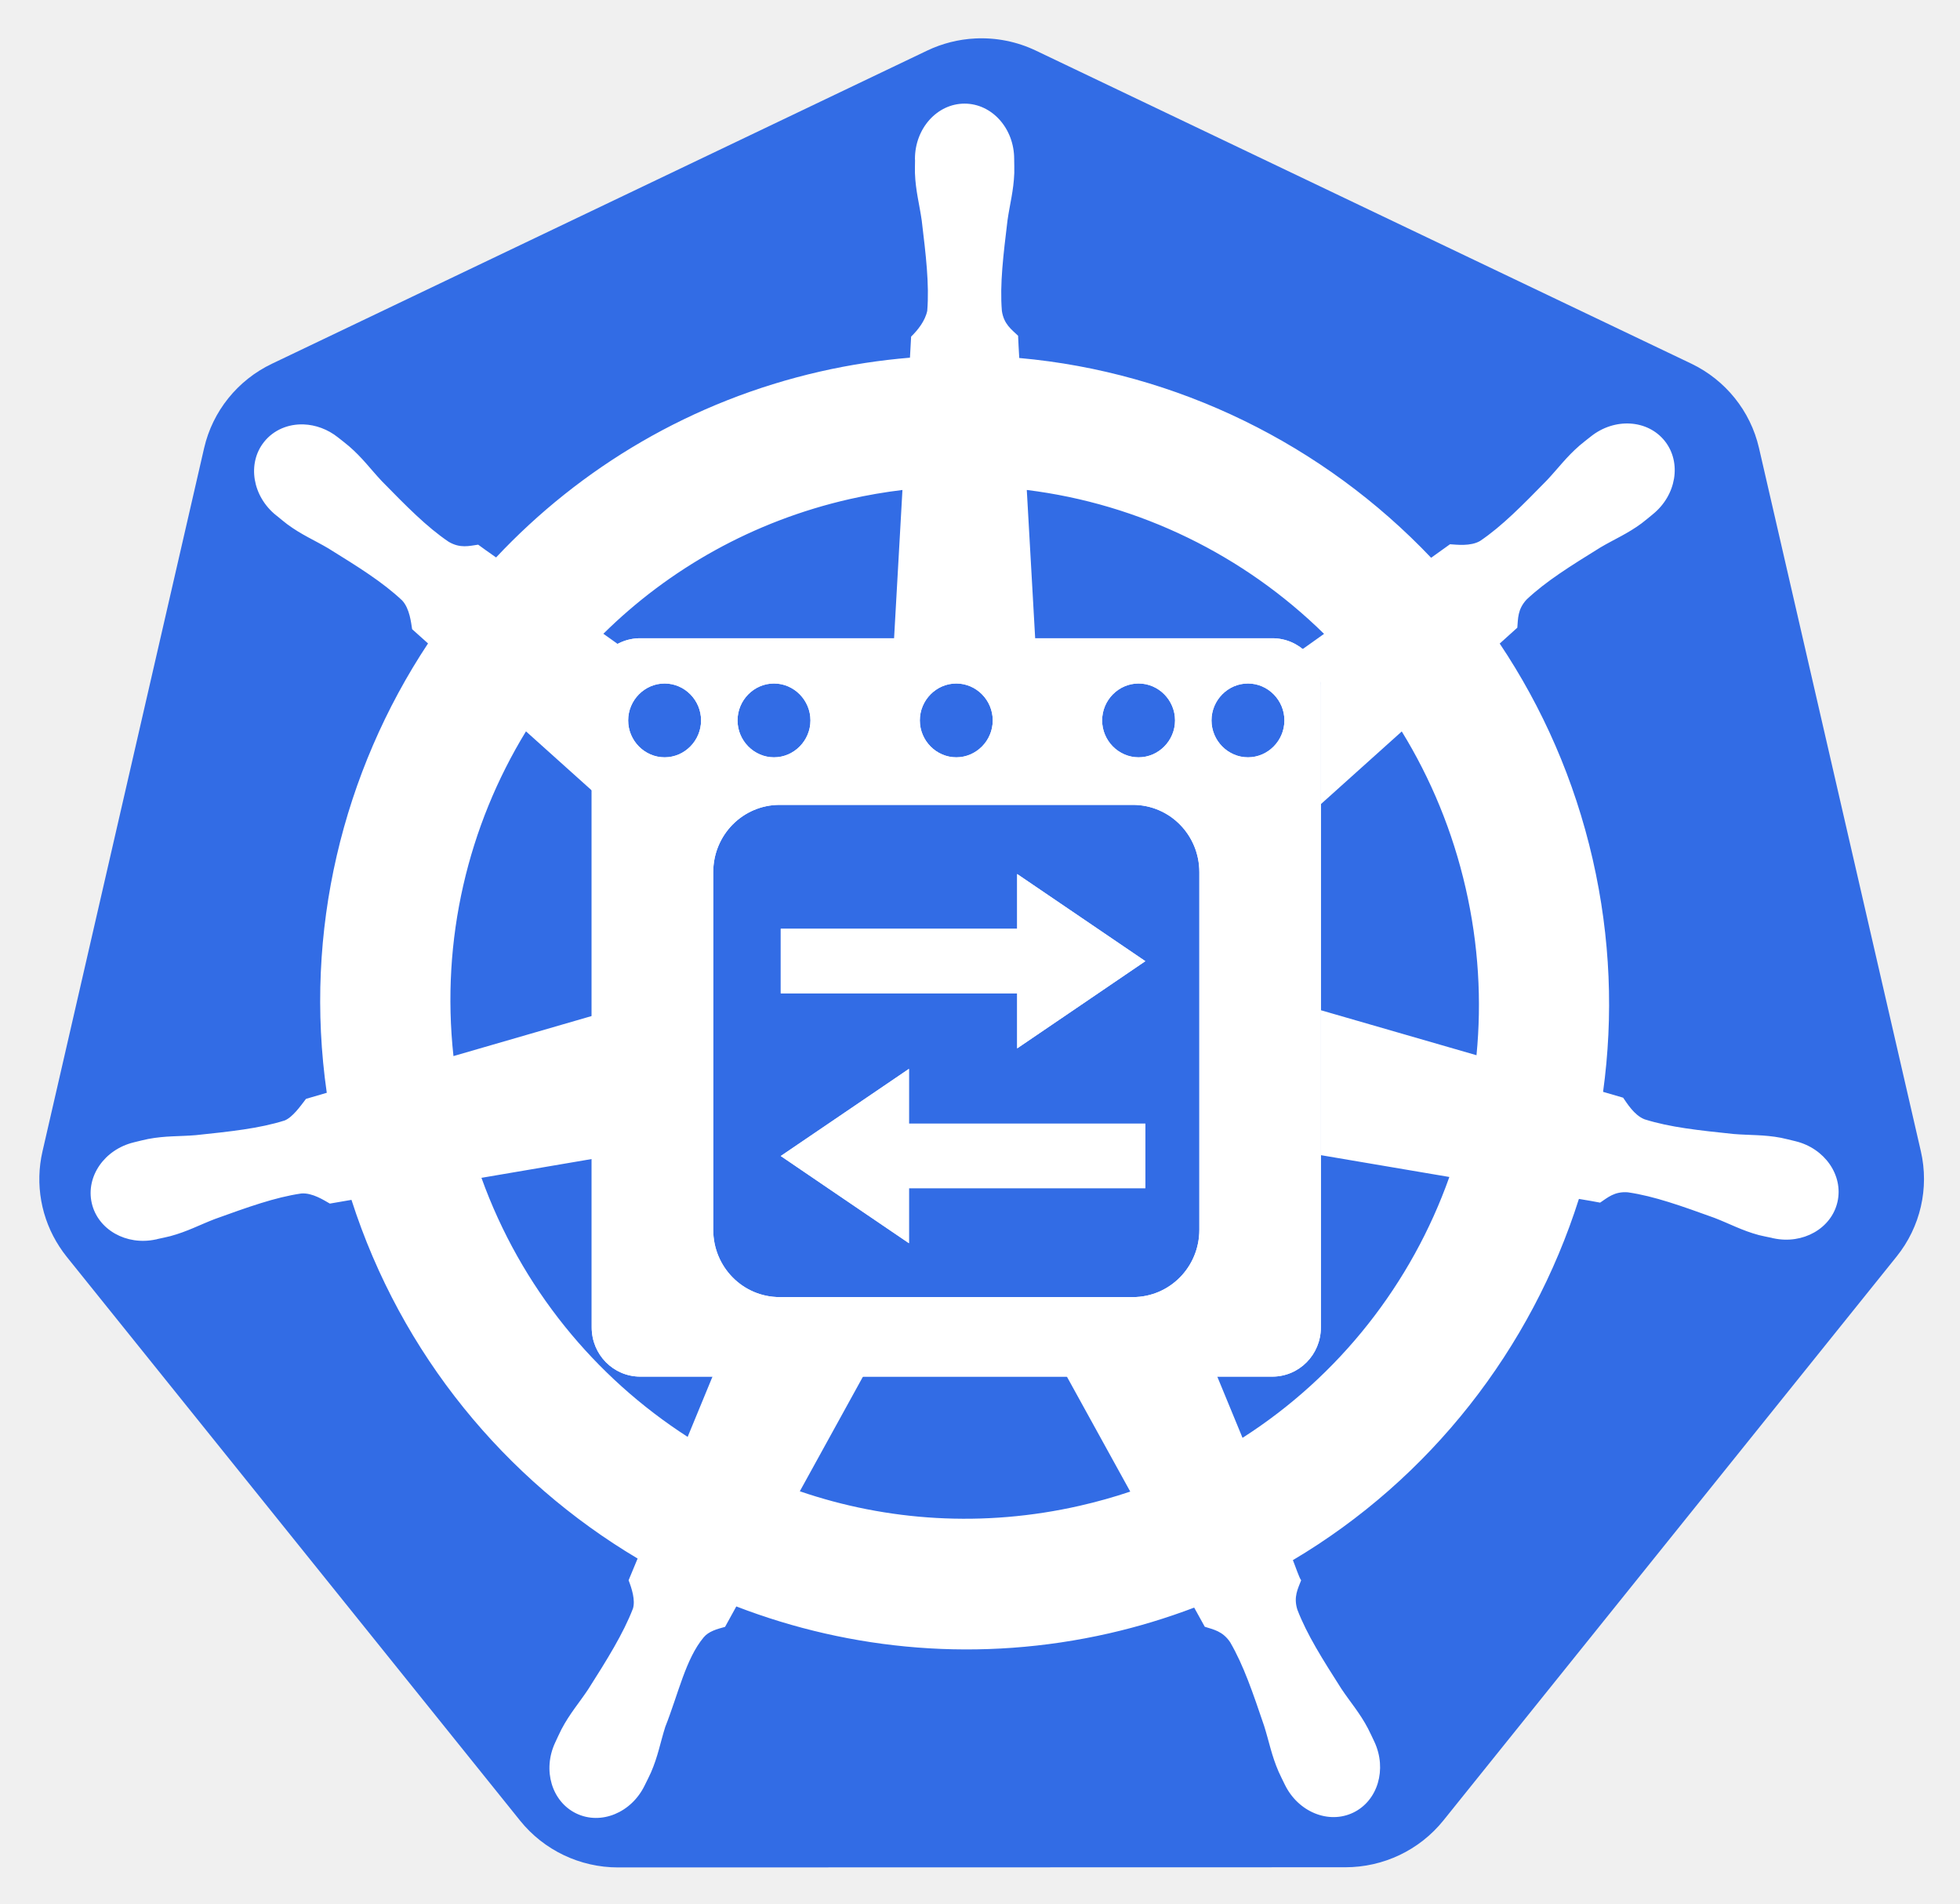
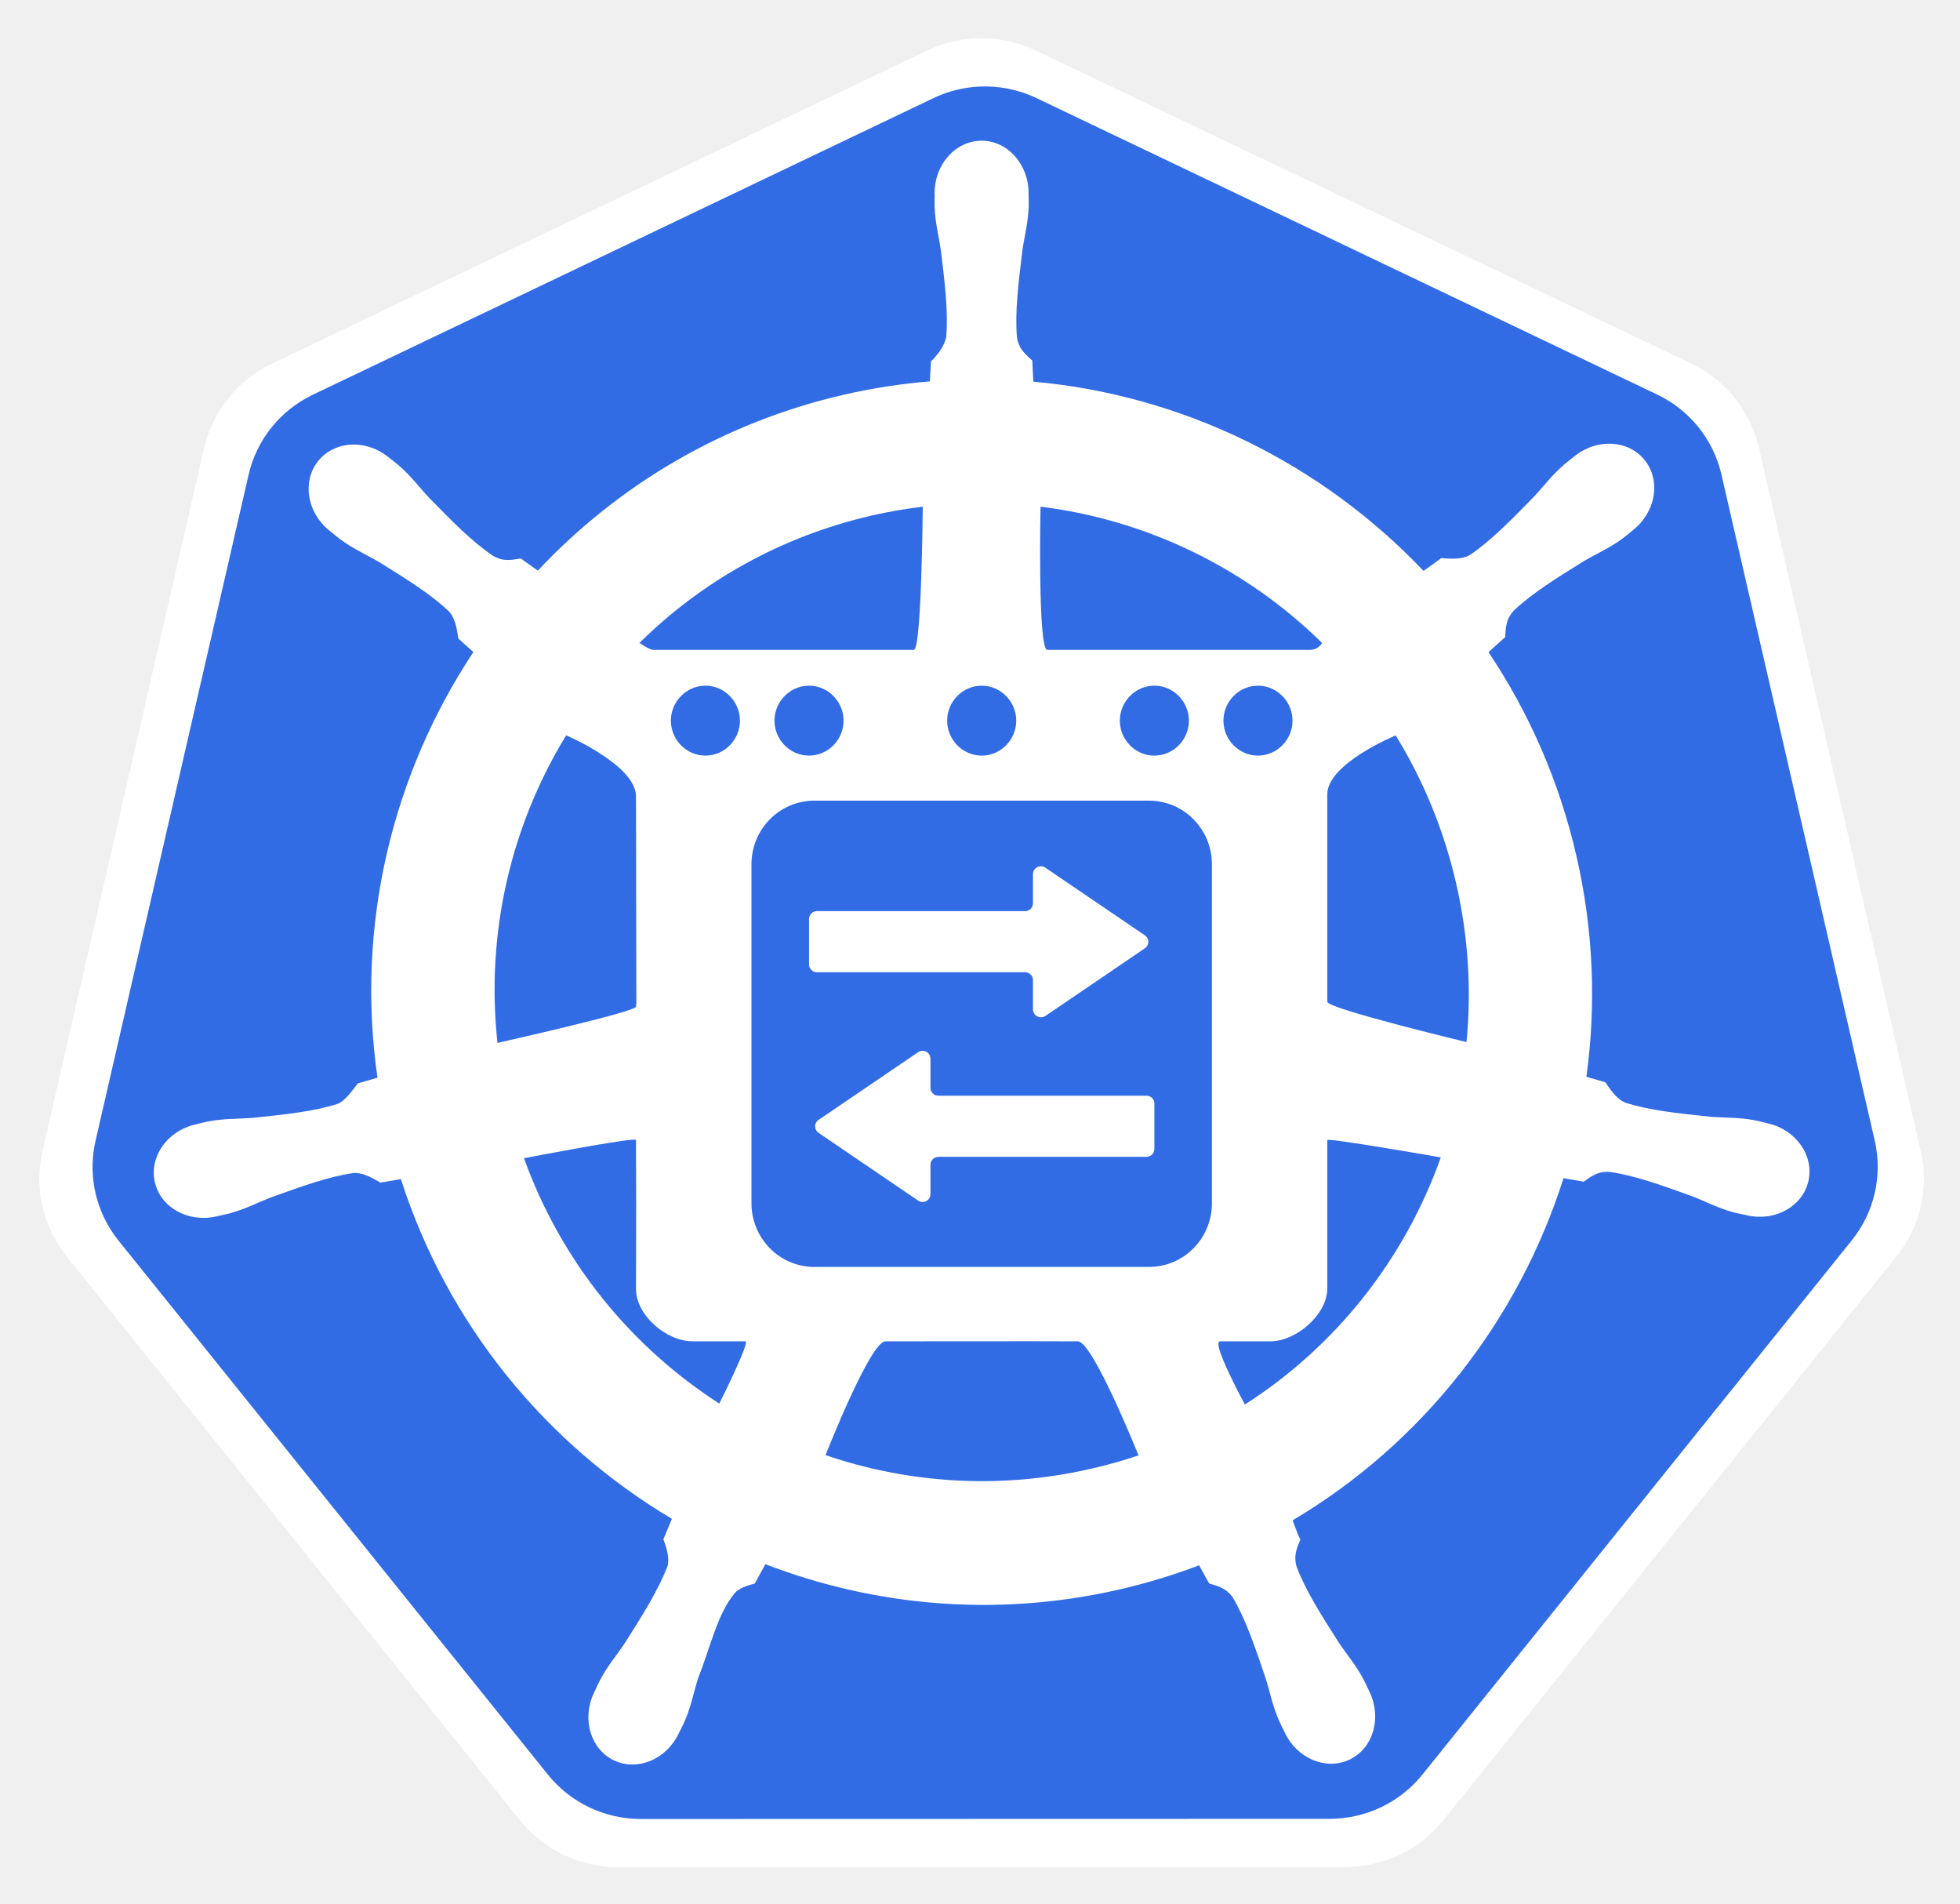
- <svg xmlns="http://www.w3.org/2000/svg" role="img" viewBox="5.90 13.90 499.20 484.70">
+ <svg xmlns="http://www.w3.org/2000/svg" role="img" viewBox="6.90 13.90 499.20 484.70">
  <style>svg {fill-rule:evenodd;clip-rule:evenodd;stroke-linejoin:round;stroke-miterlimit:2}</style>
  <g transform="translate(-3 -589)">
    <g id="ovn-kubernetes-icon-color" transform="translate(-2806.08 589.5)">
      <path fill="none" d="M2810 0h512v512h-512z" />
-       <path fill="#326ce5" fill-rule="nonzero" d="M1396.68 658.594c-23.48 1.183-46.49 7.006-67.67 17.126l-923.509 441.26c-48.388 23.11-83.596 66.89-95.551 118.82L82.115 2226.98c-10.625 46.12-1.97 94.6 23.976 134.29 3.116 4.81 6.466 9.46 10.04 13.94l639.212 794.76c33.495 41.63 84.37 65.92 138.071 65.91l1025.076-.24c53.68.04 104.56-24.2 138.07-65.79l638.98-794.88c33.51-41.65 46.09-96.27 34.13-148.23l-228.18-991.18c-11.96-51.93-47.17-95.71-95.56-118.82l-923.62-441.02c-26.64-12.73-56.09-18.619-85.63-17.126z" transform="translate(2810.96 -95.813) scale(.1807)" id="path3055" />
-       <path fill="#fff" fill-rule="nonzero" d="M1409.45 750.419c-38.62.004-69.94 34.905-69.93 77.974 0 .661.13 1.296.14 1.953-.05 5.853-.33 12.909-.14 18.004.92 24.841 6.31 43.849 9.56 66.736 5.88 48.984 10.81 89.594 7.77 127.334-2.96 14.23-13.41 27.25-22.72 36.3l-1.64 29.69c-41.97 3.49-84.22 9.88-126.42 19.49-181.57 41.38-337.901 135.26-456.927 262.02-7.723-5.29-21.239-15.03-25.257-18.01-12.486 1.7-25.102 5.58-41.538-4.03-31.295-21.15-59.799-50.34-94.288-85.5-15.803-16.82-27.25-32.83-46.026-49.04-4.264-3.68-10.771-8.66-15.541-12.45-14.679-11.75-31.992-17.86-48.712-18.44-21.498-.74-42.184 7.69-55.727 24.74-24.076 30.31-16.371 76.64 17.181 103.48.34.28.703.48 1.046.75 4.61 3.75 10.257 8.56 14.495 11.7 19.924 14.77 38.127 22.32 57.979 34.04 41.824 25.93 76.487 47.42 103.989 73.34 10.739 11.49 12.615 31.74 14.044 40.5l22.426 20.1c-119.987 181.24-175.528 405.1-142.712 633.2l-29.279 8.56c-7.718 10-18.626 25.74-30.035 30.44-35.982 11.37-76.48 15.55-125.369 20.7-22.953 1.91-42.767.76-67.101 5.39-5.355 1.02-12.817 2.98-18.677 4.36-.204.04-.391.1-.595.14-.319.08-.739.23-1.046.29-41.218 10-67.694 48.04-59.169 85.5 8.526 37.48 48.785 60.26 90.25 51.29.299-.07.734-.08 1.046-.15.468-.11.886-.34 1.351-.45 5.78-1.28 13.026-2.7 18.082-4.05 23.924-6.43 41.249-15.87 62.757-24.14 46.271-16.66 84.591-30.57 121.927-36 15.593-1.22 32.03 9.66 40.202 14.25l30.47-5.25c70.146 218.28 217.165 394.72 403.311 505.43l-12.709 30.6c4.578 11.88 9.62 27.94 6.21 39.67-13.574 35.33-36.814 72.62-63.288 114.19-12.819 19.21-25.932 34.11-37.5 56.09-2.768 5.27-6.305 13.35-8.977 18.91-17.973 38.6-4.779 83.04 29.746 99.73 34.742 16.78 77.862-.92 96.524-39.6.027-.05.119-.09.145-.14.019-.04-.018-.1 0-.15 2.659-5.48 6.429-12.7 8.672-17.85 9.908-22.79 13.206-42.3 20.173-64.33 18.507-46.65 28.667-95.61 54.137-126.11 6.97-8.35 18.34-11.56 30.13-14.73l15.85-28.79c162.27 62.52 343.92 79.28 525.38 37.93 41.39-9.43 81.35-21.63 119.98-36.28 4.45 7.92 12.73 23.16 14.94 27 11.98 3.91 25.06 5.92 35.72 21.73 19.05 32.68 32.08 71.34 47.95 118.03 6.97 22.04 10.43 41.57 20.34 64.35 2.26 5.19 5.99 12.51 8.65 18 18.63 38.8 61.89 56.57 96.69 39.74 34.52-16.69 47.71-61.15 29.73-99.74-2.68-5.56-6.34-13.63-9.11-18.89-11.57-21.98-24.69-36.74-37.51-55.95-26.48-41.57-48.43-76.1-62-111.43-5.68-18.22.95-29.54 5.37-41.38-2.65-3.05-8.31-20.26-11.65-28.36 193.45-114.64 336.13-297.65 403.14-509.01 9.04 1.42 24.78 4.22 29.89 5.25 10.51-6.97 20.19-16.05 39.15-14.55 37.34 5.42 75.66 19.33 121.93 35.99 21.51 8.27 38.83 17.87 62.76 24.3 5.05 1.36 12.3 2.62 18.08 3.89.46.12.86.35 1.33.45.32.07.75.08 1.05.15 41.47 8.96 81.75-13.81 90.27-51.28 8.51-37.47-17.97-75.52-59.19-85.5-5.99-1.37-14.49-3.69-20.32-4.8-24.33-4.62-44.13-3.48-67.08-5.39-48.89-5.14-89.39-9.33-125.37-20.7-14.67-5.71-25.11-23.24-30.18-30.45l-28.25-8.24c14.64-106.32 10.7-216.98-14.64-327.7-25.57-111.75-70.77-213.97-131.05-304.01 7.25-6.62 20.93-18.77 24.81-22.35 1.13-12.6.15-25.79 13.14-39.74 27.5-25.92 62.18-47.41 104.01-73.34 19.85-11.72 38.2-19.29 58.12-34.05 4.51-3.34 10.66-8.63 15.4-12.45 33.54-26.86 41.26-73.17 17.18-103.47-24.09-30.3-70.75-33.17-104.3-6.31-4.77 3.79-11.25 8.74-15.54 12.44-18.77 16.22-30.37 32.24-46.17 49.06-34.49 35.16-62.99 64.48-94.29 85.63-13.56 7.92-33.42 5.18-42.44 4.65l-26.6 19.05c-151.67-159.63-358.17-261.68-580.52-281.51-.62-9.35-1.43-26.27-1.64-31.35-9.1-8.75-20.1-16.2-22.86-35.09-3.04-37.74 2.03-78.35 7.92-127.335 3.24-22.887 8.65-41.894 9.57-66.735.21-5.647-.13-13.852-.15-19.958 0-43.069-31.31-77.977-69.93-77.973zm-87.56 544.411l-12.02 213.15h199.34l-12.05-213.15c159.1 19.64 306.23 91.95 418.98 202.77l-32.64 23.22c17.06 12.3 28.23 32.28 28.23 55.06v161.6l113.95-102.36c40.81 66.39 71.71 140.54 90.1 220.93 18.18 79.42 22.73 158.69 15.24 235.31l-219.29-63.38v204.22l181.03 30.73c-53.29 150.28-155.26 280.48-291.52 367.6l-42.9-104.02h-214.46l99.11 179.75c-23.1 7.77-46.84 14.43-71.12 19.96-136.11 31.02-271.77 21.62-394.62-20.39l98.79-179.32h-214.56l-42.33 102.67c-130.759-84.22-234.916-210.33-290.631-365.05l168.435-28.7v-203.09l-207.881 60.23c-17.918-164.45 20.694-324.31 102.203-457.59l105.678 94.88v-153.98c0-24.59 13.016-45.86 32.416-57.77l-29.021-20.65c92.445-91.24 210.701-158.67 346.971-189.73 24.89-5.67 49.78-9.89 74.57-12.9z" transform="translate(2805.96 -95.813) scale(.1807)" id="path3059" />
-       <path fill="#fff" fill-rule="nonzero" d="M174.001 183.123c-2.216 0-4 1.784-4 4v52c0 2.216 1.784 4 4 4h52c2.216 0 4-1.784 4-4v-52c0-2.216-1.784-4-4-4h-52zm2 3.676c1.645 0 3 1.354 3 3s-1.355 3-3 3c-1.646 0-3-1.354-3-3s1.354-3 3-3zm9 0c1.645 0 3 1.354 3 3s-1.355 3-3 3c-1.646 0-3-1.354-3-3s1.354-3 3-3zm15 0c1.645 0 3 1.354 3 3s-1.355 3-3 3c-1.646 0-3-1.354-3-3s1.354-3 3-3zm15 0c1.645 0 3 1.354 3 3s-1.355 3-3 3c-1.646 0-3-1.354-3-3s1.354-3 3-3zm9 0c1.645 0 3 1.354 3 3s-1.355 3-3 3c-1.646 0-3-1.354-3-3s1.354-3 3-3zm-38.53 9.863h29.057c3.031 0 5.473 2.44 5.473 5.471v29.057c0 3.031-2.442 5.472-5.473 5.472h-29.057c-3.031 0-5.47-2.441-5.47-5.472v-29.057c0-3.031 2.439-5.471 5.47-5.471z" transform="matrix(3.09529 0 0 3.13355 2439.48 -397.905)" id="rect3" />
-       <path fill="#fff" fill-rule="nonzero" d="M205.01 202.282v4.45h-19.453v5.243h19.453v4.475l5.274-3.541 5.273-3.545-5.273-3.541-5.274-3.541z" transform="matrix(3.09529 0 0 3.13355 2439.48 -397.905)" id="rect5" />
-       <path fill="#fff" fill-rule="nonzero" d="M196.105 218.116v4.45h19.452v5.245h-19.452v4.471l-5.273-3.54-5.275-3.545 5.275-3.54 5.273-3.541z" transform="matrix(3.09529 0 0 3.13355 2439.48 -397.905)" id="rect6" />
-       <path fill="#fff" fill-rule="nonzero" d="M174.001 183.123c-2.216 0-4 1.784-4 4v52c0 2.216 1.784 4 4 4h52c2.216 0 4-1.784 4-4v-52c0-2.216-1.784-4-4-4h-52zm2 3.676c1.645 0 3 1.354 3 3s-1.355 3-3 3c-1.646 0-3-1.354-3-3s1.354-3 3-3zm9 0c1.645 0 3 1.354 3 3s-1.355 3-3 3c-1.646 0-3-1.354-3-3s1.354-3 3-3zm15 0c1.645 0 3 1.354 3 3s-1.355 3-3 3c-1.646 0-3-1.354-3-3s1.354-3 3-3zm15 0c1.645 0 3 1.354 3 3s-1.355 3-3 3c-1.646 0-3-1.354-3-3s1.354-3 3-3zm9 0c1.645 0 3 1.354 3 3s-1.355 3-3 3c-1.646 0-3-1.354-3-3s1.354-3 3-3zm-38.53 9.863h29.057c3.031 0 5.473 2.44 5.473 5.471v29.057c0 3.031-2.442 5.472-5.473 5.472h-29.057c-3.031 0-5.47-2.441-5.47-5.472v-29.057c0-3.031 2.439-5.471 5.47-5.471z" transform="matrix(3.09529 0 0 3.13355 2439.48 -397.905)" id="path1" />
-       <path fill="#fff" fill-rule="nonzero" d="M205.01 202.282v4.45h-19.453v5.243h19.453v4.475l5.274-3.541 5.273-3.545-5.273-3.541-5.274-3.541z" transform="matrix(3.09529 0 0 3.13355 2439.48 -397.905)" id="path2" />
-       <path fill="#fff" fill-rule="nonzero" d="M196.105 218.116v4.45h19.452v5.245h-19.452v4.471l-5.273-3.54-5.275-3.545 5.275-3.54 5.273-3.541z" transform="matrix(3.09529 0 0 3.13355 2439.48 -397.905)" id="path3" />
+       <g id="ovn-k8s-border" transform="translate(2825.62 -79.207) scale(.17116)">
+         <path fill="#fff" fill-rule="nonzero" d="M1396.16 599.804c-24.79 1.249-49.08 7.396-71.45 18.079L349.785 1083.69c-51.082 24.39-88.251 70.61-100.872 125.43L8.391 2255.44c-11.216 48.68-2.079 99.86 25.311 141.76 3.289 5.07 6.826 9.98 10.599 14.71l674.807 838.98c35.36 43.95 89.068 69.58 145.76 69.57l1082.162-.25c56.67.04 110.37-25.54 145.76-69.45l674.56-839.1c35.37-43.97 48.65-101.63 36.03-156.47l-240.89-1046.32c-12.63-54.82-49.79-101.04-100.88-125.43l-975.05-465.557c-28.13-13.438-59.22-19.656-90.4-18.079z" transform="translate(-1.481 -1.608)" id="path3055-3" />
+         <path fill="#326ce5" fill-rule="nonzero" d="M1396.68 658.594c-23.48 1.183-46.49 7.006-67.67 17.126l-923.509 441.26c-48.388 23.11-83.596 66.89-95.551 118.82L82.115 2226.98c-10.625 46.12-1.97 94.6 23.976 134.29 3.116 4.81 6.466 9.46 10.04 13.94l639.212 794.76c33.495 41.63 84.37 65.92 138.071 65.91l1025.076-.24c53.68.04 104.56-24.2 138.07-65.79l638.98-794.88c33.51-41.65 46.09-96.27 34.13-148.23l-228.18-991.18c-11.96-51.93-47.17-95.71-95.56-118.82l-923.62-441.02c-26.64-12.73-56.09-18.619-85.63-17.126z" transform="translate(3.719 11.282)" id="path3055" />
+         <g fill="#fff" transform="translate(-5.122)">
+           <path id="path3059" d="M1409.45 750.419c38.62-.004 69.93 34.904 69.93 77.973.02 6.106.36 14.311.15 19.958-.92 24.841-6.33 43.848-9.57 66.735-5.89 48.985-10.96 89.595-7.92 127.335 2.76 18.89 13.76 26.34 22.86 35.09.21 5.08 1.02 22 1.64 31.35 222.35 19.83 428.85 121.88 580.52 281.51l26.6-19.05c9.02.53 28.88 3.27 42.44-4.65 31.3-21.15 59.8-50.47 94.29-85.63 15.8-16.82 27.4-32.84 46.17-49.06 4.29-3.7 10.77-8.65 15.54-12.44 33.55-26.86 80.21-23.99 104.3 6.31 24.08 30.3 16.36 76.61-17.18 103.47-4.74 3.82-10.89 9.11-15.4 12.45-19.92 14.76-38.27 22.33-58.12 34.05-41.83 25.93-76.51 47.42-104.01 73.34-12.99 13.95-12.01 27.14-13.14 39.74-3.88 3.58-17.56 15.73-24.81 22.35 60.28 90.04 105.48 192.26 131.05 304.01 25.34 110.72 29.28 221.38 14.64 327.7l28.25 8.24c5.07 7.21 15.51 24.74 30.18 30.45 35.98 11.37 76.48 15.56 125.37 20.7 22.95 1.91 42.75.77 67.08 5.39 5.83 1.11 14.33 3.43 20.32 4.8 41.22 9.98 67.7 48.03 59.19 85.5-8.52 37.47-48.8 60.24-90.27 51.28-.3-.07-.73-.08-1.05-.15-.47-.1-.87-.33-1.33-.45-5.78-1.27-13.03-2.53-18.08-3.89-23.93-6.43-41.25-16.03-62.76-24.3-46.27-16.66-84.59-30.57-121.93-35.99-18.96-1.5-28.64 7.58-39.15 14.55-5.11-1.03-20.85-3.83-29.89-5.25-67.01 211.36-209.69 394.37-403.14 509.01 3.34 8.1 9 25.31 11.65 28.36-4.42 11.84-11.05 23.16-5.37 41.38 13.57 35.33 35.52 69.86 62 111.43 12.82 19.21 25.94 33.97 37.51 55.95 2.77 5.26 6.43 13.33 9.11 18.89 17.98 38.59 4.79 83.05-29.73 99.74-34.8 16.83-78.06-.94-96.69-39.74-2.66-5.49-6.39-12.81-8.65-18-9.91-22.78-13.37-42.31-20.34-64.35-15.87-46.69-28.9-85.35-47.95-118.03-10.66-15.81-23.74-17.82-35.72-21.73-2.21-3.84-10.49-19.08-14.94-27-38.63 14.65-78.59 26.85-119.98 36.28-181.46 41.35-363.11 24.59-525.38-37.93l-15.85 28.79c-11.79 3.17-23.16 6.38-30.13 14.73-25.47 30.5-35.63 79.46-54.137 126.11-6.967 22.03-10.265 41.54-20.173 64.33-2.243 5.15-6.013 12.37-8.672 17.85-.018.05.019.11 0 .15-.026.05-.118.09-.145.14-18.662 38.68-61.782 56.38-96.524 39.6-34.525-16.69-47.719-61.13-29.746-99.73 2.672-5.56 6.209-13.64 8.977-18.91 11.568-21.98 24.681-36.88 37.5-56.09 26.474-41.57 49.714-78.86 63.288-114.19 3.41-11.73-1.632-27.79-6.21-39.67l12.709-30.6c-186.146-110.71-333.165-287.15-403.311-505.43l-30.47 5.25c-8.172-4.59-24.609-15.47-40.202-14.25-37.336 5.43-75.656 19.34-121.927 36-21.508 8.27-38.833 17.71-62.757 24.14-5.056 1.35-12.302 2.77-18.082 4.05-.465.11-.883.34-1.351.45-.312.07-.747.08-1.046.15-41.465 8.97-81.724-13.81-90.25-51.29-8.525-37.46 17.951-75.5 59.169-85.5.307-.06.727-.21 1.046-.29.204-.04.391-.1.595-.14 5.86-1.38 13.322-3.34 18.677-4.36 24.334-4.63 44.148-3.48 67.101-5.39 48.889-5.15 89.387-9.33 125.369-20.7 11.409-4.7 22.317-20.44 30.035-30.44l29.279-8.56c-32.816-228.1 22.725-451.96 142.712-633.2l-22.426-20.1c-1.429-8.76-3.305-29.01-14.044-40.5-27.502-25.92-62.165-47.41-103.989-73.34-19.852-11.72-38.055-19.27-57.979-34.04-4.238-3.14-9.885-7.95-14.495-11.7-.343-.27-.706-.47-1.046-.75-33.552-26.84-41.257-73.17-17.181-103.48 13.543-17.05 34.229-25.48 55.727-24.74 16.72.58 34.033 6.69 48.712 18.44 4.77 3.79 11.277 8.77 15.541 12.45 18.776 16.21 30.223 32.22 46.026 49.04 34.489 35.16 62.993 64.35 94.288 85.5 16.436 9.61 29.052 5.73 41.538 4.03 4.018 2.98 17.534 12.72 25.257 18.01 119.026-126.76 275.357-220.64 456.927-262.02 42.2-9.61 84.45-16 126.42-19.49l1.64-29.69c9.31-9.05 19.76-22.07 22.72-36.3 3.04-37.74-1.89-78.35-7.77-127.334-3.25-22.887-8.64-41.895-9.56-66.736-.19-5.095.09-12.151.14-18.004-.01-.657-.14-1.292-.14-1.953-.01-43.069 31.31-77.97 69.93-77.974zM895.184 1725.98c0-46.79-103.908-91-103.908-91-81.509 133.28-120.121 293.14-102.203 457.59 0 0 206.111-46.09 206.111-53.93 0-1.94.525-3.89.525-5.94 0-30.96-.525-298.35-.525-306.72zm0 511.08c0-5.11-166.665 27.07-166.665 27.07 55.715 154.72 159.872 280.83 290.631 365.05 0 0 46.44-92.63 38.8-92.63h-78.128c-39.544 0-84.638-38.59-84.638-78.13 0-29.19.292-95.83.292-123.7 0 0-.292-45.3-.292-97.66zm371.106 299.49c-22.59 0-89.04 169.28-89.04 169.28 122.85 42.01 258.51 51.41 394.62 20.39 24.28-5.53 48.02-12.19 71.12-19.96 0 0-67.99-169.6-90.23-169.71-64.09-.32-263.89 0-286.47 0zm498.06 0c-14.29 0 36.89 93.98 36.89 93.98 136.26-87.12 238.23-217.32 291.52-367.6 0 0-168.9-29.49-168.9-25.87v221.03c0 38.43-46.21 78.46-84.64 78.46h-74.87zm159.51-505.1c0 10.12 207.16 59.91 207.16 59.91 7.49-76.62 2.94-155.89-15.24-235.31-18.39-80.39-49.29-154.54-90.1-220.93 0 0-101.82 41.82-101.82 87.6v308.73zm-26.04-523.58c13.09 0 18.32-10.27 18.32-10.27-112.75-110.82-259.88-183.13-418.98-202.77 0 0-4.34 213.04 10.02 213.04h390.64zm-589.21 0c11.71 0 13.28-213.04 13.28-213.04-24.79 3.01-49.68 7.23-74.57 12.9-136.27 31.06-254.526 98.49-346.971 189.73 0 0 14.354 10.41 20.878 10.41h387.383zm-310.121 53.27c-28.192 0-51.39 23.49-51.39 52.03 0 28.54 23.198 52.02 51.39 52.02 28.191 0 51.391-23.48 51.391-52.02 0-28.54-23.2-52.03-51.391-52.03zm154.171 0c-28.19 0-51.39 23.49-51.39 52.03 0 28.54 23.2 52.02 51.39 52.02s51.39-23.48 51.39-52.02c0-28.54-23.2-52.03-51.39-52.03zm668.07 0c-28.19 0-51.39 23.49-51.39 52.03 0 28.54 23.2 52.02 51.39 52.02s51.39-23.48 51.39-52.02c0-28.54-23.2-52.03-51.39-52.03zm-411.12 0c-28.19 0-51.39 23.49-51.39 52.03 0 28.54 23.2 52.02 51.39 52.02s51.39-23.48 51.39-52.02c0-28.54-23.2-52.03-51.39-52.03zm-248.89 171.05c-51.93 0-93.71 42.3-93.71 94.87v503.89c0 52.57 41.78 94.91 93.71 94.91h497.74c51.93 0 93.75-42.34 93.75-94.91v-503.89c0-52.57-41.82-94.87-93.75-94.87h-497.74zm505.84-171.05c-28.19 0-51.39 23.49-51.39 52.03 0 28.54 23.2 52.02 51.39 52.02s51.39-23.48 51.39-52.02c0-28.54-23.2-52.03-51.39-52.03z" />
+           <g fill-rule="nonzero" transform="matrix(17.13 0 0 17.3417 -2025.92 -1688.55)">
+             <path id="rect5" d="M206.079 203c-.209-.141-.481-.156-.704-.039-.224.118-.365.347-.365.598v2.499c0 .179-.071.35-.199.477-.128.126-.302.197-.483.197h-18.087c-.181 0-.355.071-.484.198-.128.127-.2.299-.2.479v3.891c0 .179.072.35.2.477s.302.198.483.198h18.088c.377 0 .682.302.682.674v2.504c0 .254.143.488.37.607.228.119.503.104.716-.039 1.543-1.037 4.188-2.812 4.188-2.812s2.974-2 4.455-2.995c.184-.124.294-.33.294-.55 0-.22-.11-.426-.294-.549-1.482-.995-4.455-2.992-4.455-2.992s-2.664-1.788-4.205-2.823z" />
+             <path id="rect6" d="M195.039 218.832c.209-.141.48-.155.703-.039.223.117.363.346.363.596v2.503c0 .179.072.35.2.476.128.127.301.198.482.198h18.088c.18 0 .354.071.482.197s.2.298.2.476v3.899c0 .178-.072.35-.2.476s-.302.197-.482.197h-18.074c-.184 0-.362.073-.492.202-.131.129-.204.304-.204.486v2.51c0 .25-.14.479-.363.596-.223.117-.494.102-.703-.038-1.54-1.035-4.207-2.825-4.207-2.825s-2.96-1.989-4.446-2.987c-.186-.126-.298-.334-.298-.558 0-.223.112-.431.299-.557 1.485-.997 4.445-2.983 4.445-2.983s2.667-1.791 4.207-2.825z" />
+           </g>
+         </g>
+       </g>
    </g>
  </g>
</svg>
